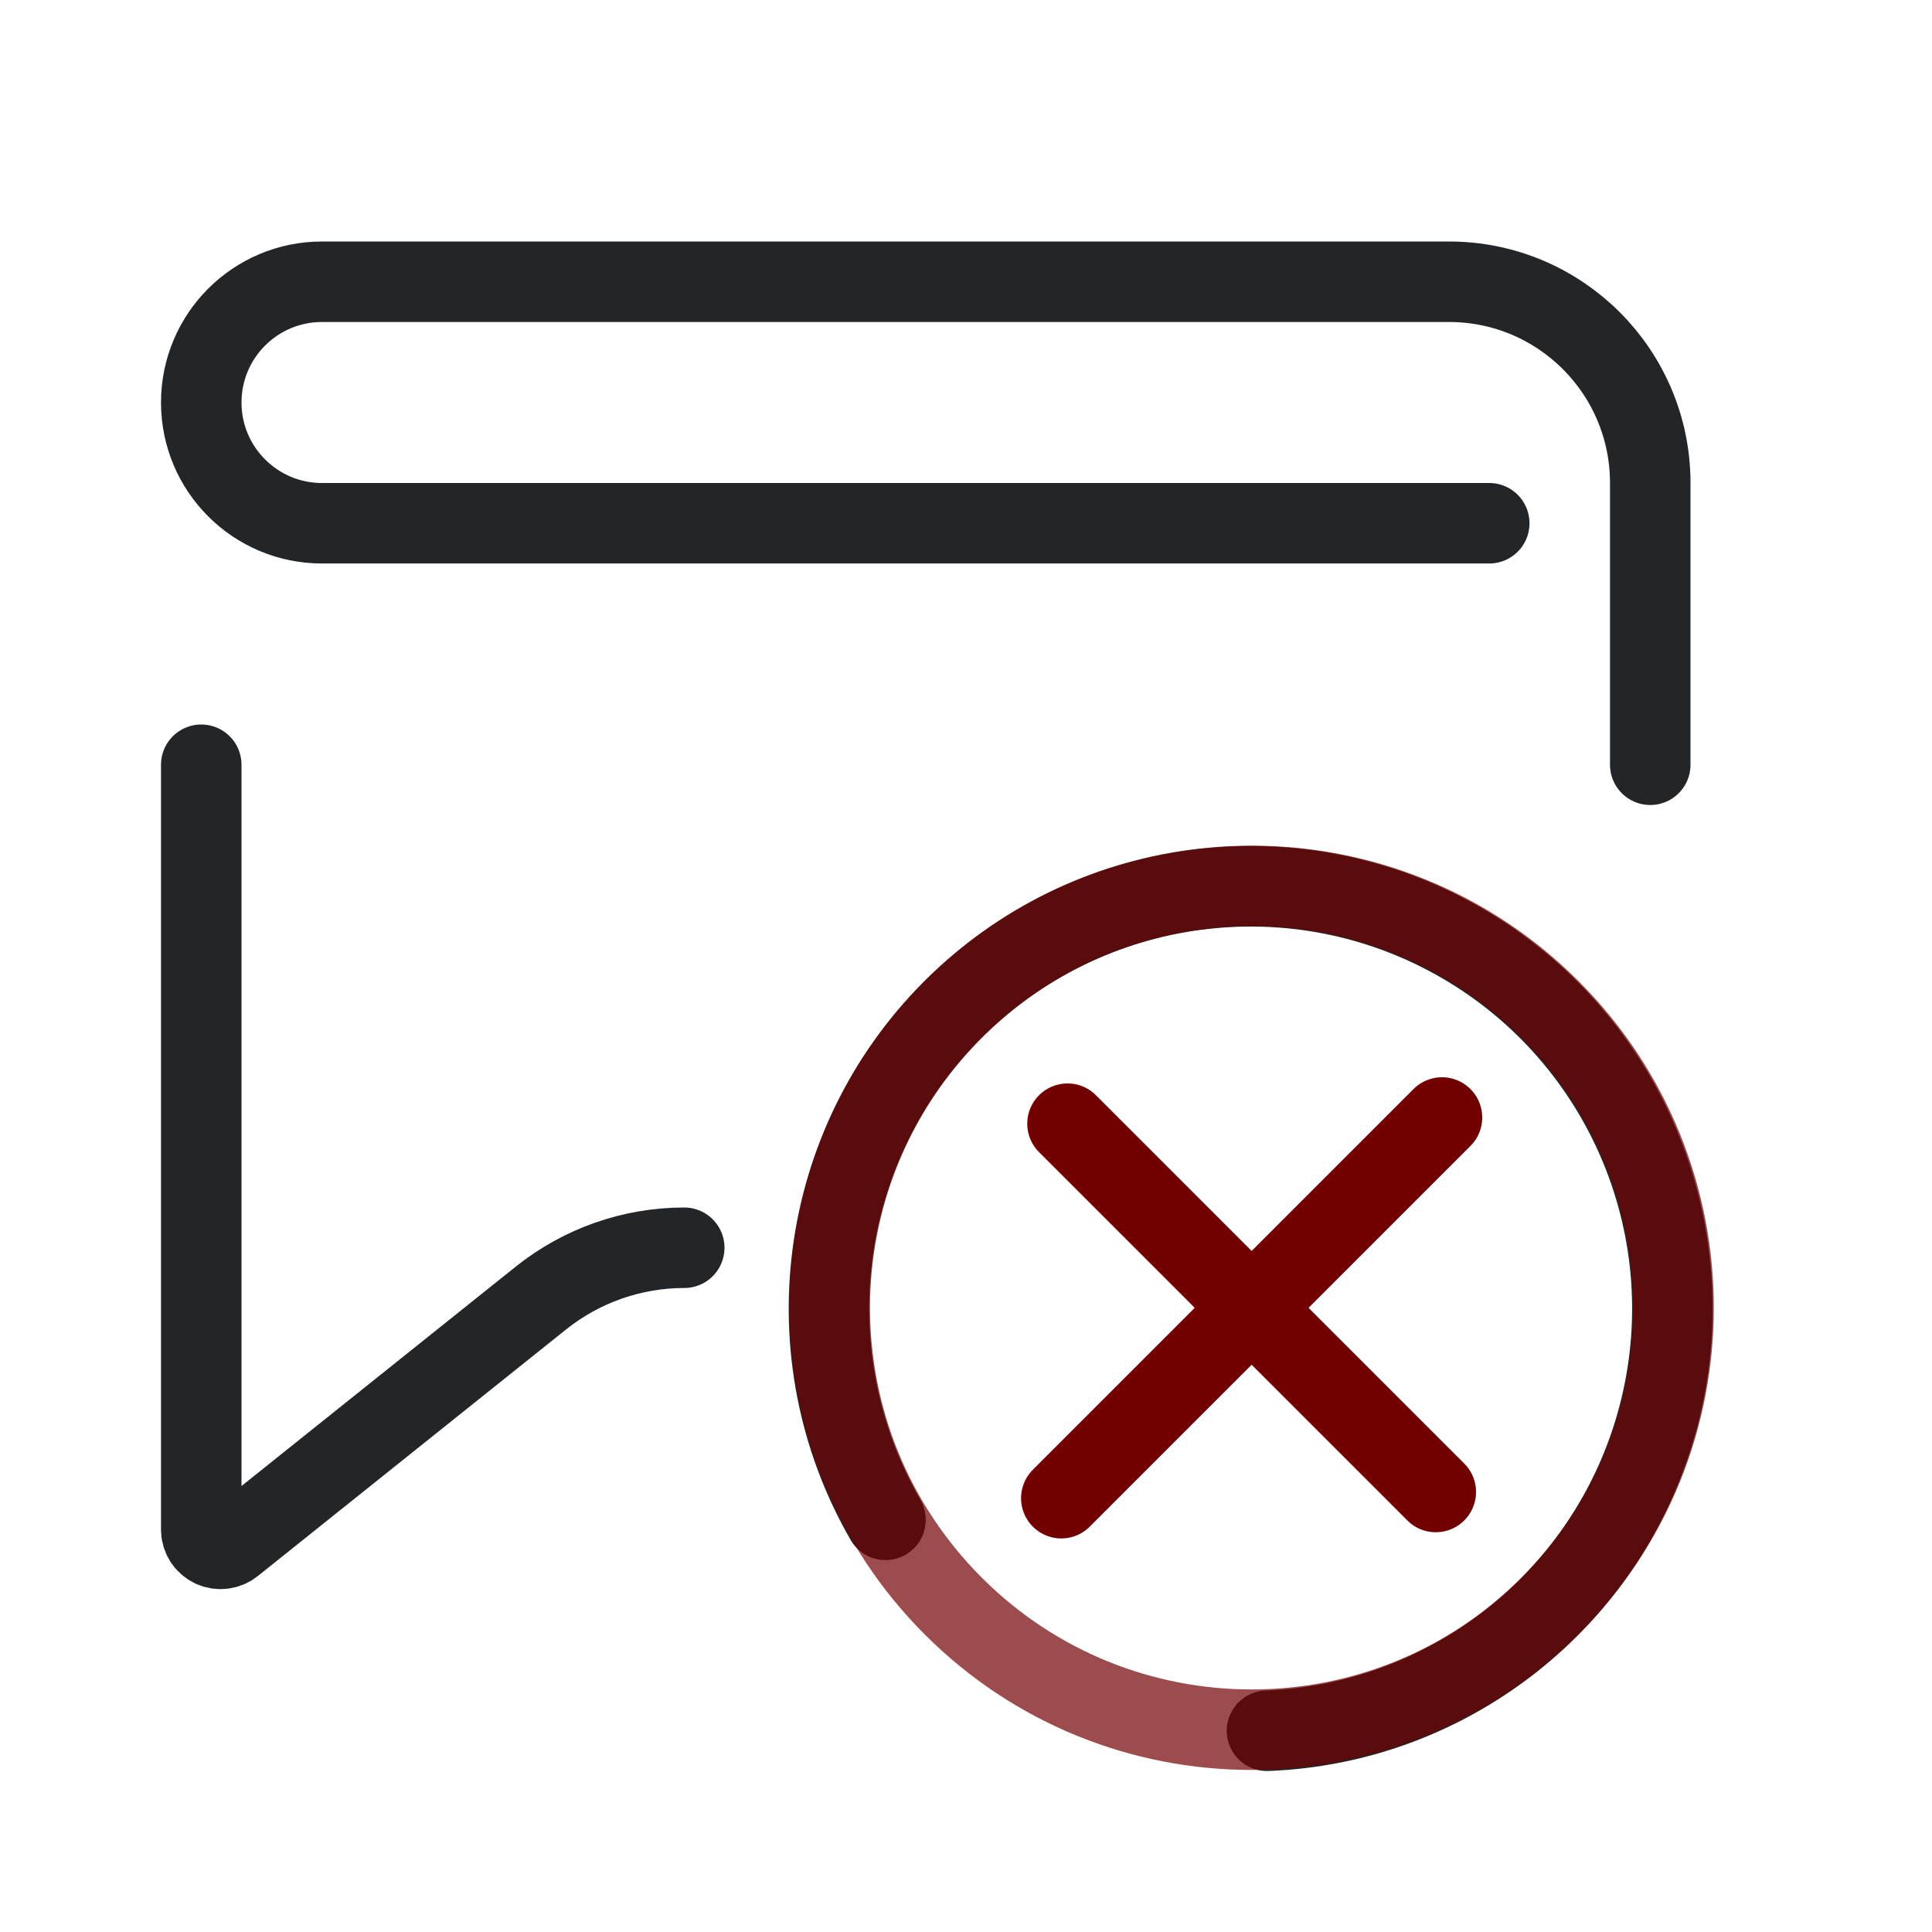
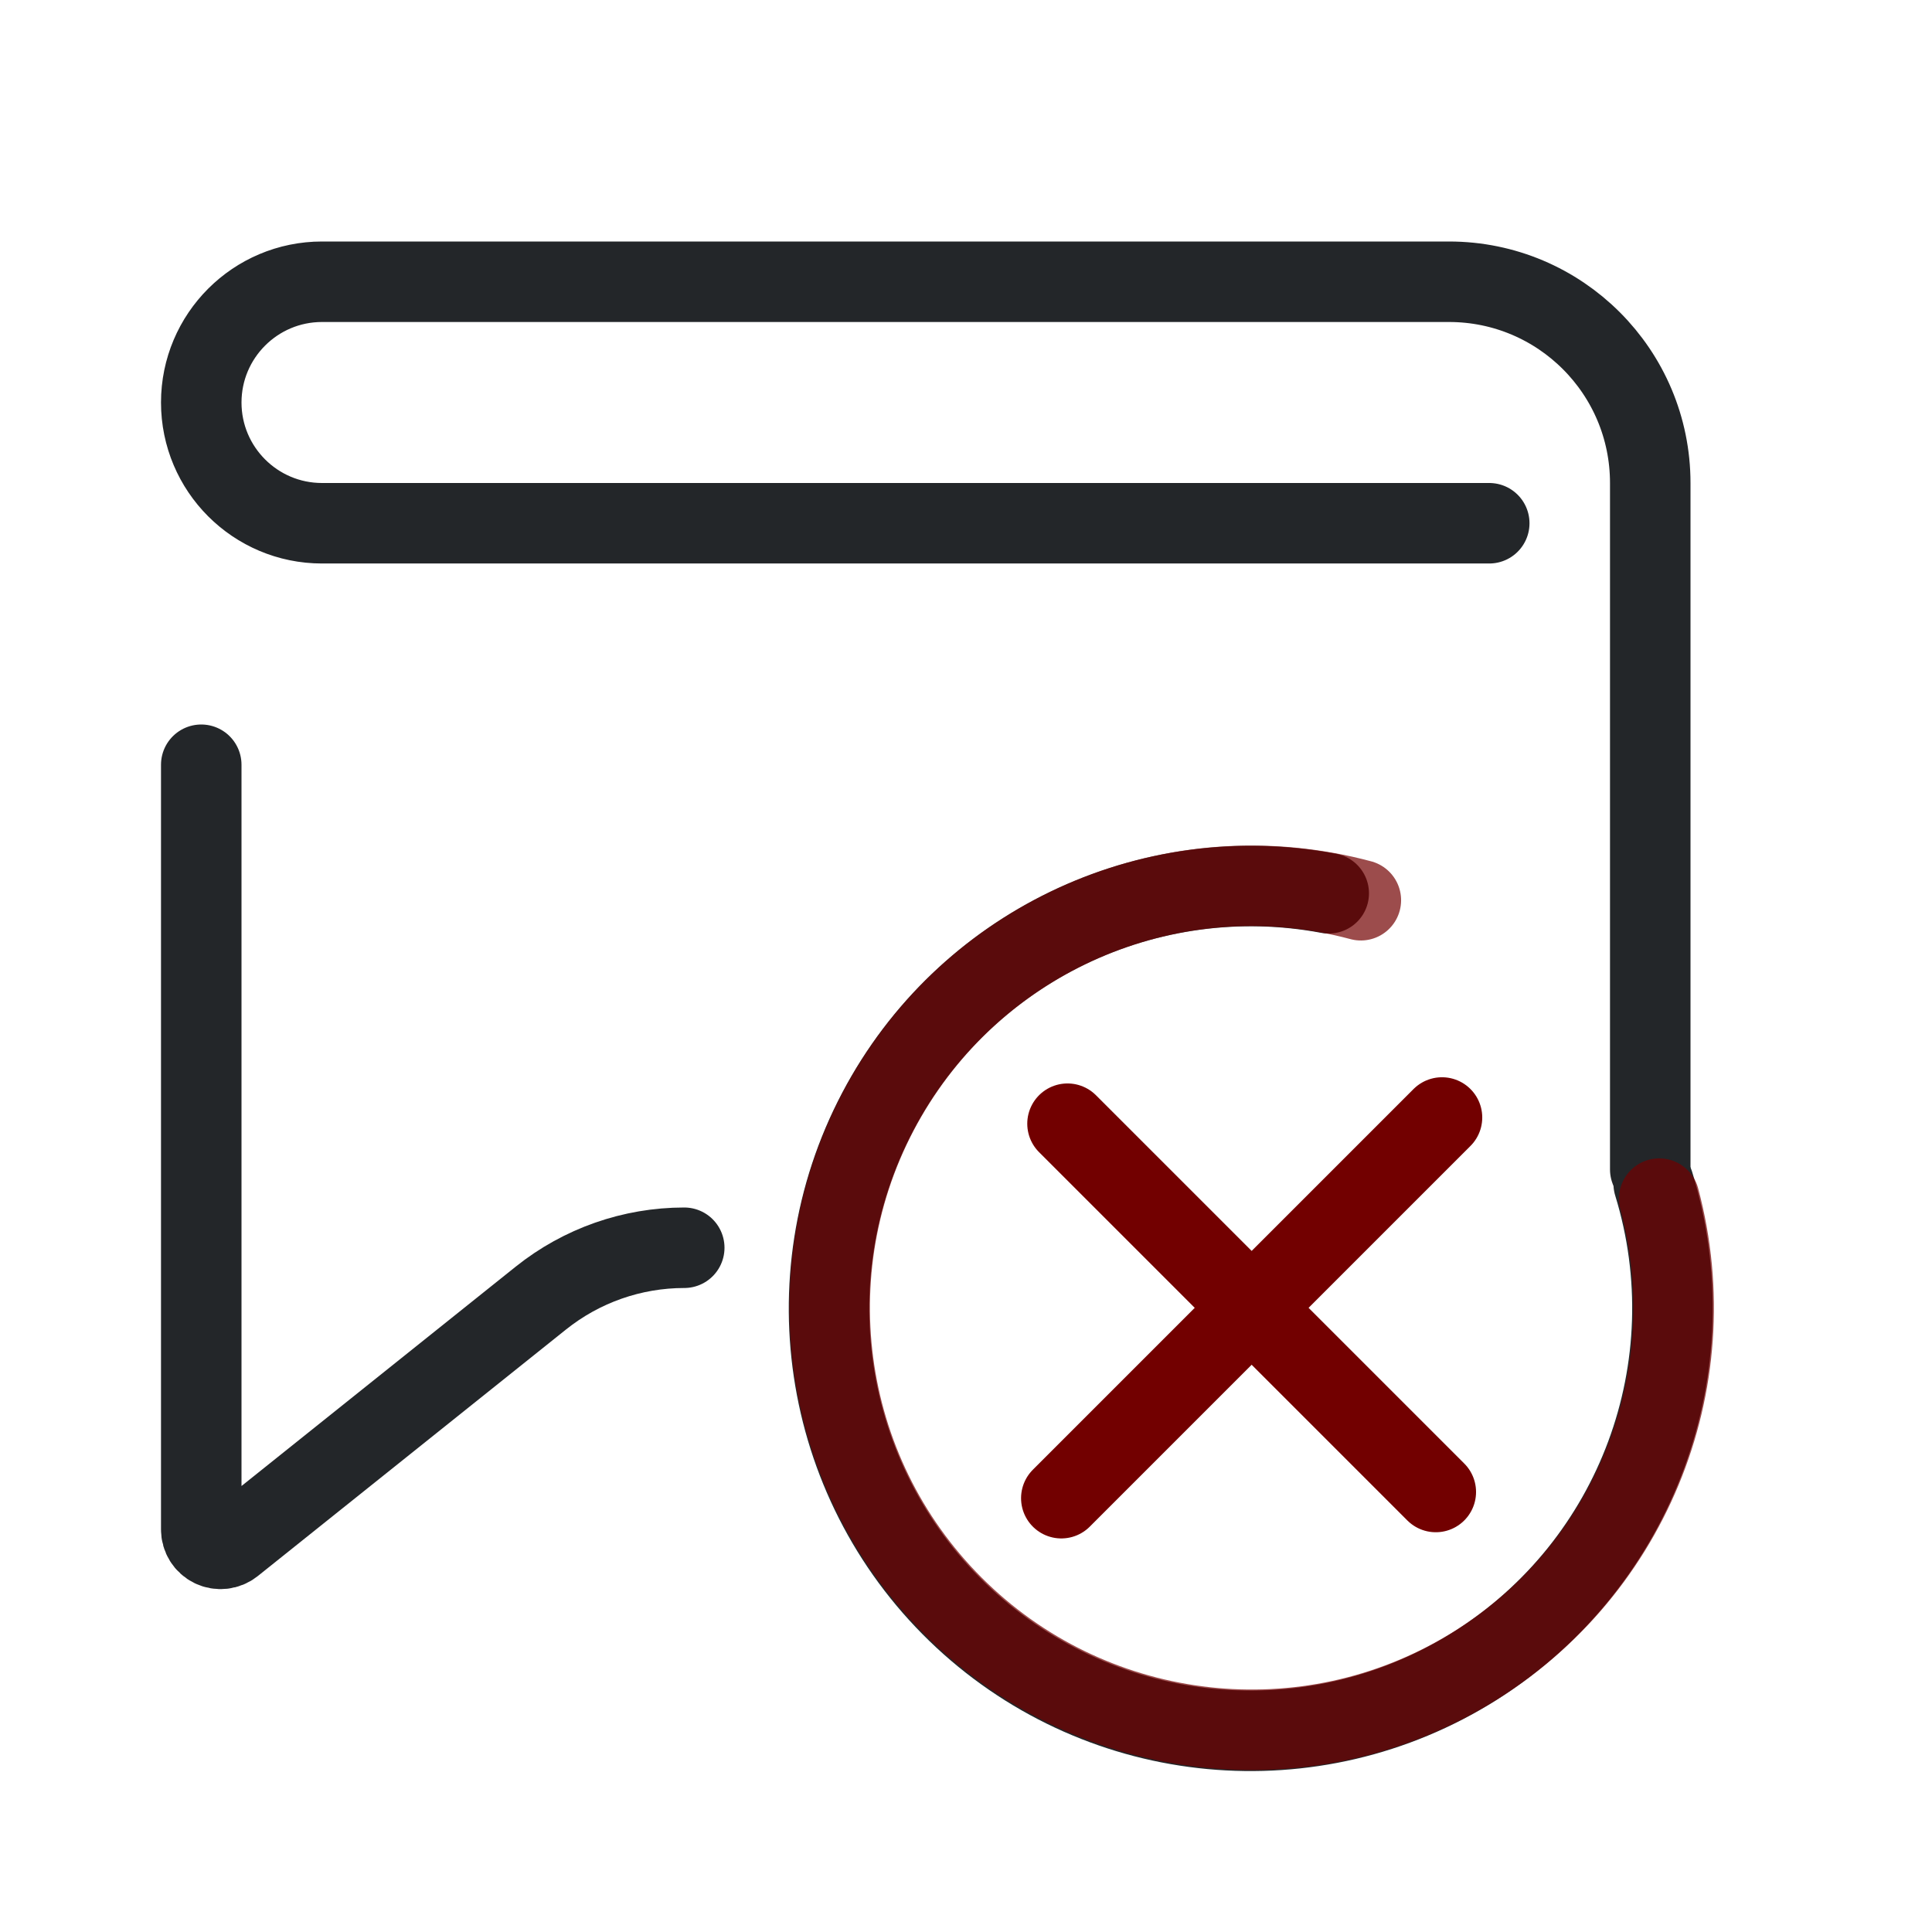
<svg xmlns="http://www.w3.org/2000/svg" width="24" height="24" viewBox="0 0 24 24" version="1.1" id="svg4">
  <defs id="defs1">
    <style id="current-color-scheme">.ColorScheme-Text {color:#232629;}</style>
  </defs>
  <g transform="translate(1,1)">
    <g class="ColorScheme-Text" fill="none" stroke="currentColor" stroke-width="1" stroke-linecap="round" stroke-linejoin="round" id="g1">
-       <path id="comment-upper" d="M 19.5,8.5 V 5 A 2.5,2.5 45 0 0 17,2.5 H 3 A 1.5,1.5 135 0 0 1.5,4 1.5,1.5 45 0 0 3,5.5 h 14.5" stroke="currentColor" class="ColorScheme-Text" />
+       <path id="comment-upper" d="M 19.5,13.527 19.5,5 C 19.5,3.619 18.381,2.5 17,2.5 H 3 C 2.172,2.5 1.5,3.172 1.5,4 1.5,4.828 2.172,5.5 3,5.5 h 14.5" stroke="currentColor" class="ColorScheme-Text" />
      <path id="comment-lower" d="M 1.5,8.5 V 18 a 0.24,0.24 25.67 0 0 0.39,0.188 L 5.719,15.125 A 2.851,2.851 160.67 0 1 7.5,14.5" stroke="currentColor" class="ColorScheme-Text" />
    </g>
-     <g id="close-symbol">
-       <g transform="matrix(-.82537 0 0 .82607 26.848 6.8444)" style="stroke-width:1.211" id="g3">
-         <g transform="translate(9.0221,-10.024)" style="stroke-width:1.211" id="g2">
-           <path class="ColorScheme-Text" d="m11.391 23.383c1.437-2.49 1.023-5.635-1.008-7.667-2.031-2.033-5.173-2.446-7.661-1.009-2.488 1.438-3.701 4.368-2.957 7.145.722 2.698 3.115 4.597 5.884 4.703" stroke="currentColor" style="fill:none;paint-order:markers fill stroke;stroke-dashoffset:.5;stroke-linecap:round;stroke-linejoin:round;stroke-width:1.211" id="path1" />
-         </g>
-       </g>
-       <circle transform="rotate(-45)" cx="-.493" cy="21.068" r="5.241" style="fill:none;opacity:.7;paint-order:markers fill stroke;stroke-dashoffset:.5;stroke-linecap:round;stroke-linejoin:round;stroke:#720000" id="circle3" />
-       <path d="m16.913 12.882-4.729 4.729" style="fill:none;paint-order:markers fill stroke;stroke-dashoffset:.5;stroke-linecap:round;stroke-linejoin:round;stroke:#720000" id="path3" />
-       <path d="m16.836 17.534-4.575-4.575" style="fill:none;paint-order:markers fill stroke;stroke-dashoffset:.5;stroke-linecap:round;stroke-linejoin:round;stroke:#720000" id="path4" />
-     </g>
+     <path class="ColorScheme-Text" d="m 19.543,13.706 c 0.698,2.269 -0.213,4.726 -2.221,5.99 -2.008,1.264 -4.612,1.02 -6.35,-0.595 C 9.235,17.486 8.798,14.903 9.907,12.803 10.984,10.763 13.258,9.674 15.506,10.097" stroke="currentColor" style="fill:none;stroke-width:1;stroke-linecap:round;stroke-linejoin:round;stroke-dashoffset:0.5;paint-order:markers fill stroke" id="path1" />
+     <path transform="rotate(-45)" style="opacity:0.7;fill:none;stroke:#720000;stroke-linecap:round;stroke-linejoin:round;stroke-dashoffset:0.5;paint-order:markers fill stroke" id="circle3" d="m 4.046,23.689 a 5.241,5.241 0 0 1 -5.896,2.442 5.241,5.241 0 0 1 -3.885,-5.063 5.241,5.241 0 0 1 3.885,-5.063 5.241,5.241 0 0 1 5.896,2.442" />
+     <path d="m 16.913,12.882 -4.729,4.729" style="fill:none;stroke:#720000;stroke-linecap:round;stroke-linejoin:round;stroke-dashoffset:0.5;paint-order:markers fill stroke" id="path3" />
+     <path d="M 16.836,17.534 12.261,12.959" style="fill:none;stroke:#720000;stroke-linecap:round;stroke-linejoin:round;stroke-dashoffset:0.5;paint-order:markers fill stroke" id="path4" />
  </g>
</svg>
